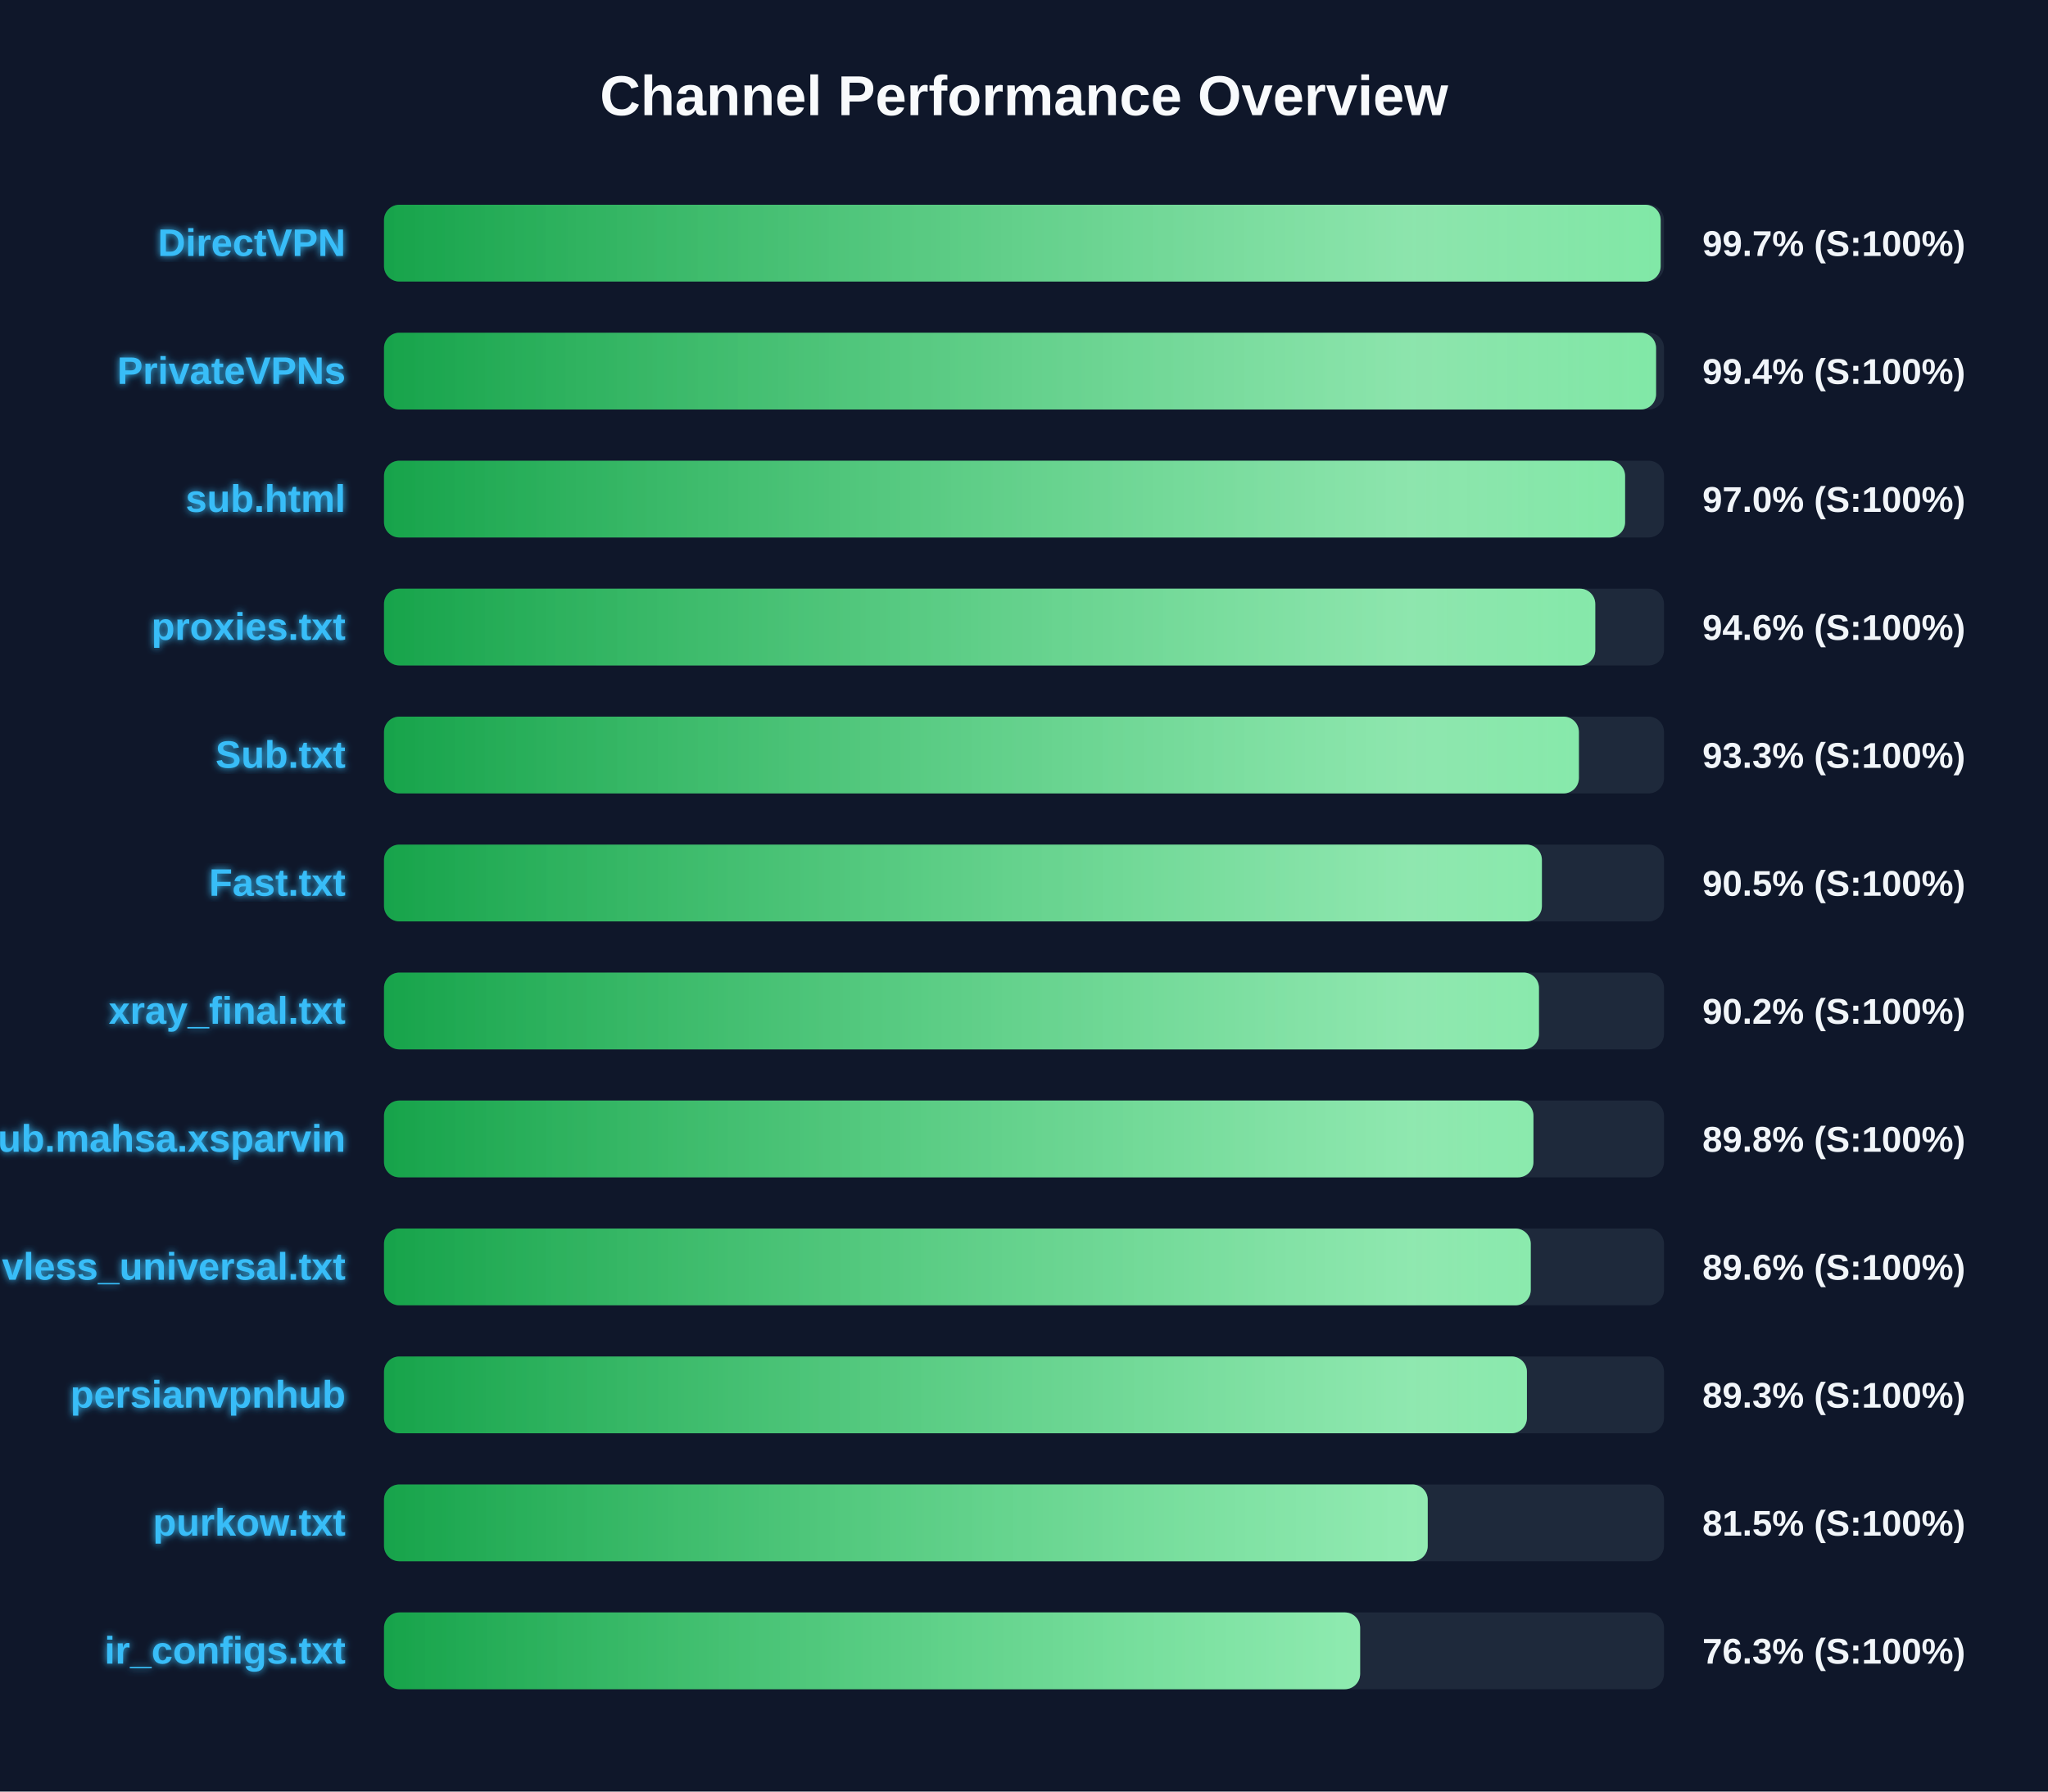
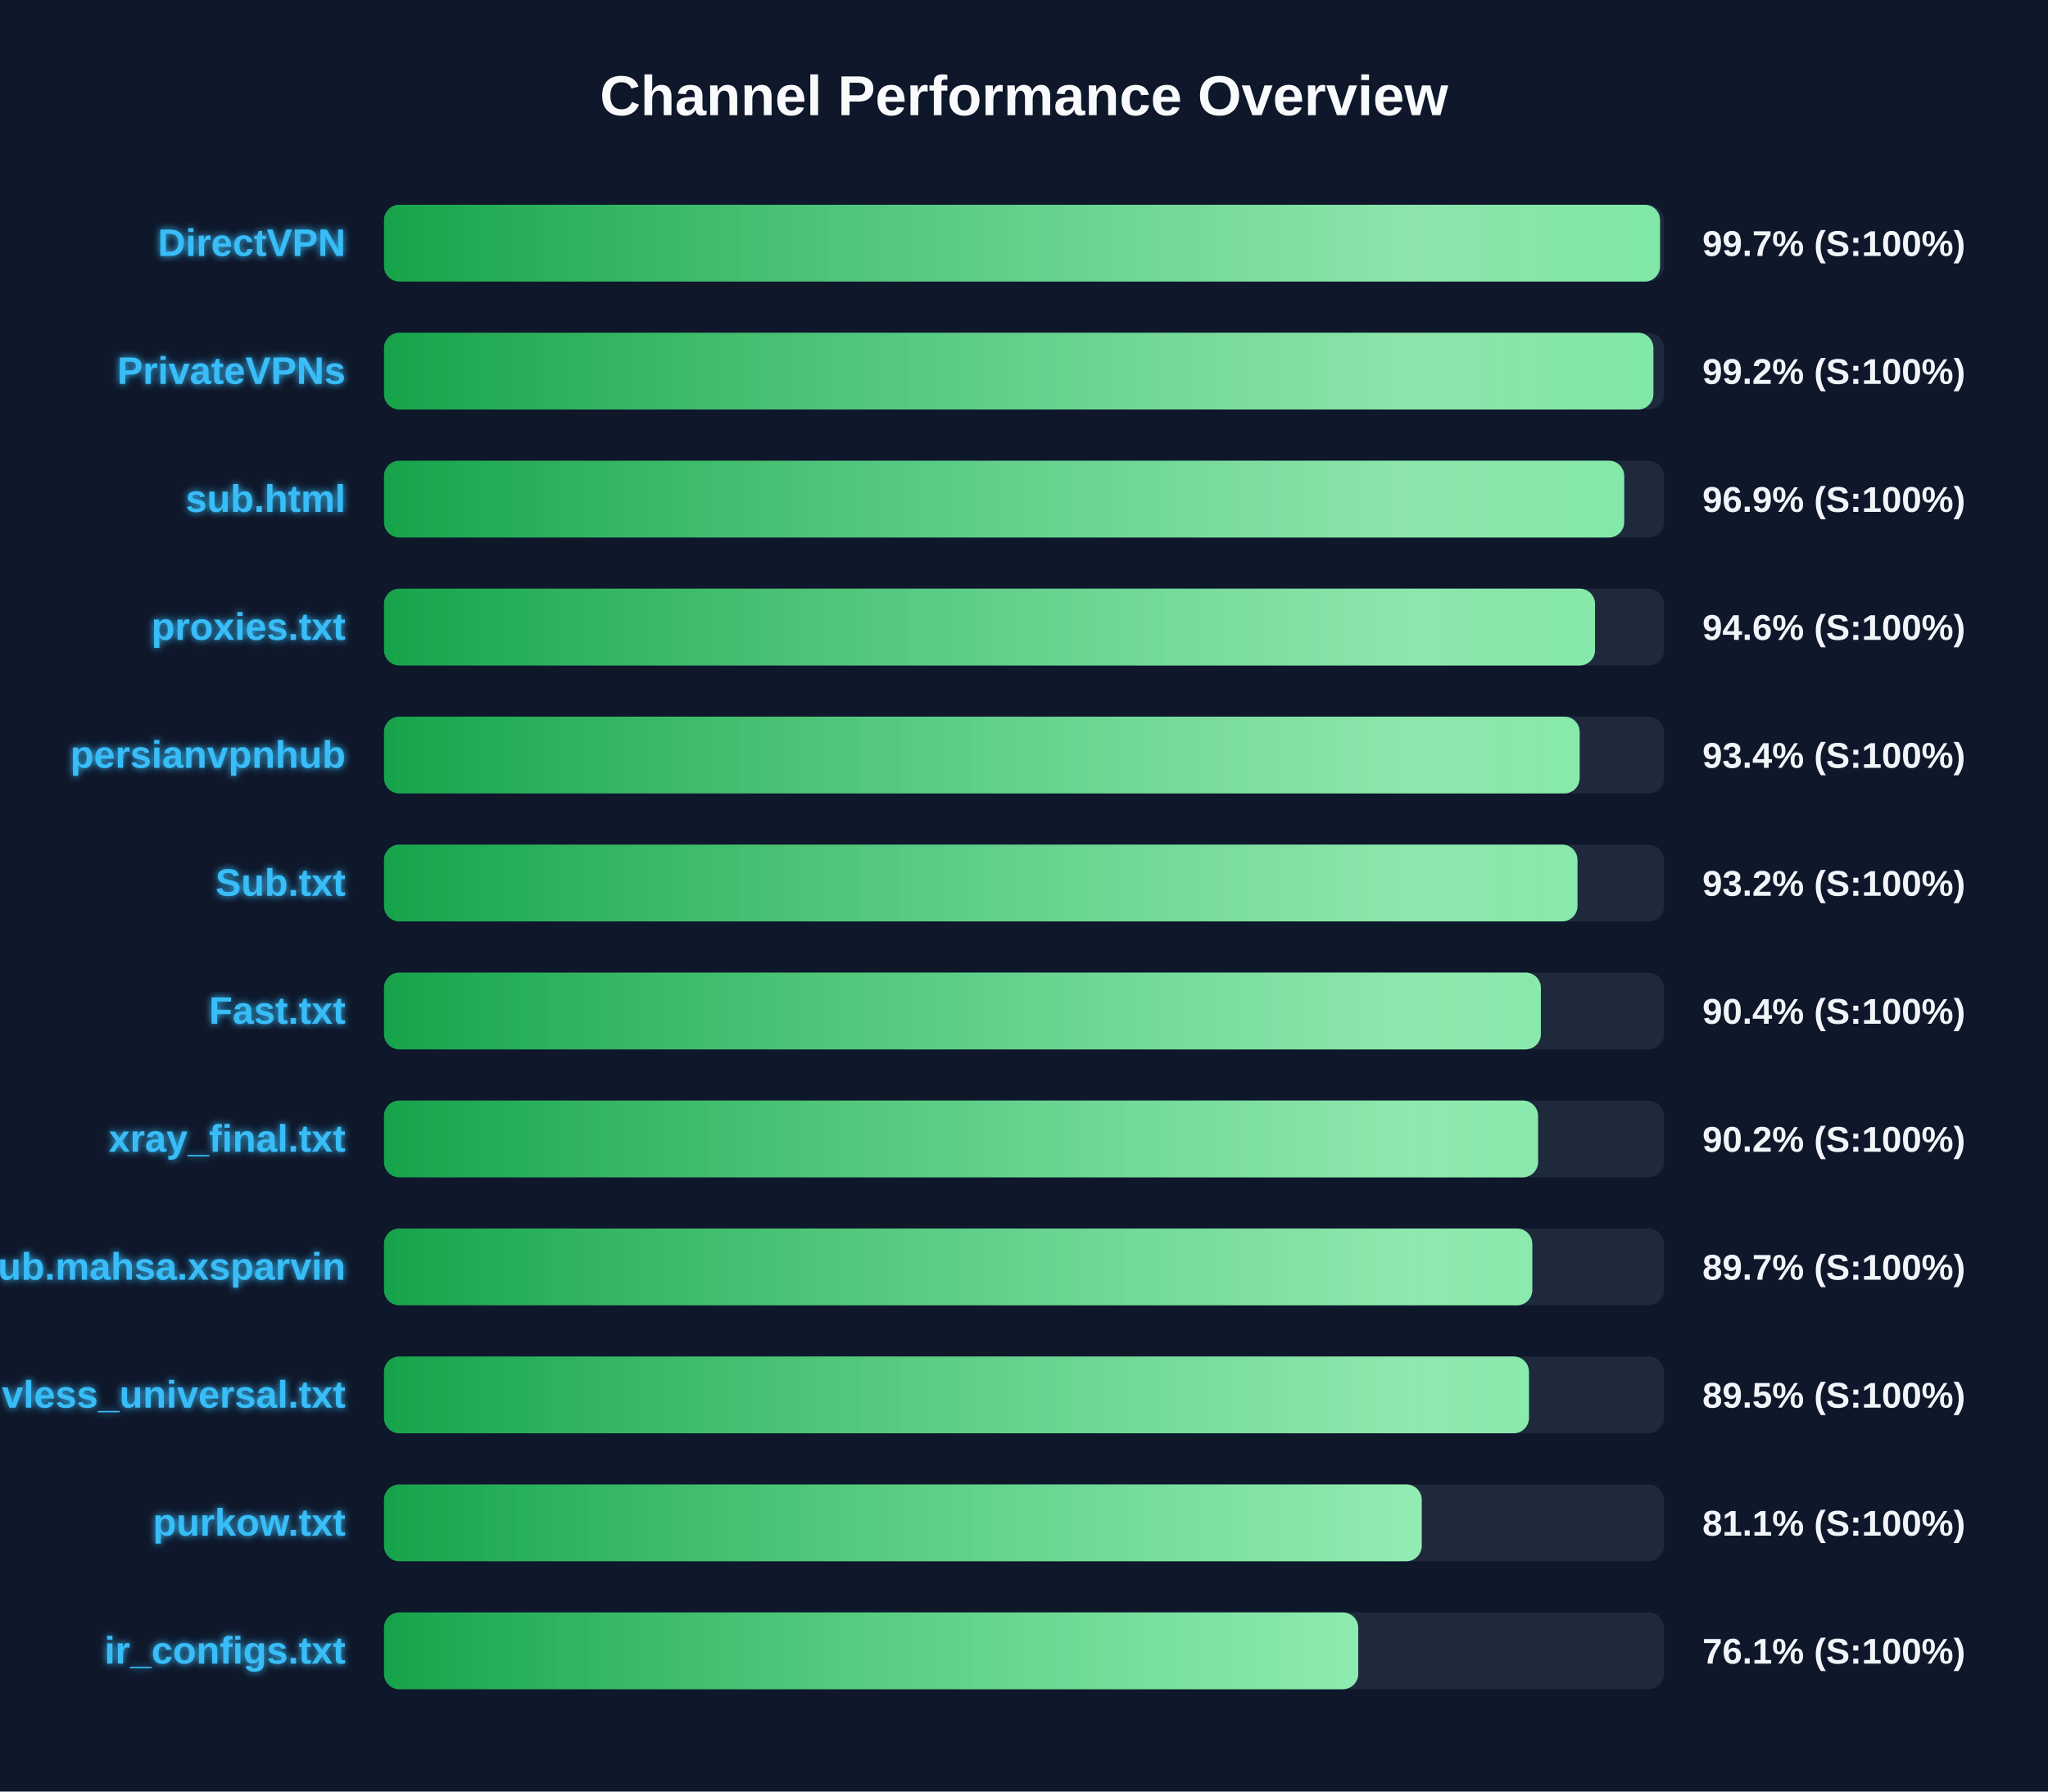
<svg xmlns="http://www.w3.org/2000/svg" width="800" height="700" version="1.1">
  <defs>
    <linearGradient id="grad-green" x1="0%" y1="0%" x2="100%" y2="0%">
      <stop offset="0%" stop-color="#16a34a" />
      <stop offset="100%" stop-color="#4ade80" />
    </linearGradient>
    <linearGradient id="grad-yellow" x1="0%" y1="0%" x2="100%" y2="0%">
      <stop offset="0%" stop-color="#ca8a04" />
      <stop offset="100%" stop-color="#fde047" />
    </linearGradient>
    <linearGradient id="grad-red" x1="0%" y1="0%" x2="100%" y2="0%">
      <stop offset="0%" stop-color="#dc2626" />
      <stop offset="100%" stop-color="#f87171" />
    </linearGradient>
    <linearGradient id="shimmer" x1="0%" y1="0%" x2="100%" y2="0%">
      <stop offset="0%" stop-color="rgba(255,255,255,0)" />
      <stop offset="50%" stop-color="rgba(255,255,255,0.4)" />
      <stop offset="100%" stop-color="rgba(255,255,255,0)" />
    </linearGradient>
    <filter id="glow" x="-20%" y="-20%" width="140%" height="140%">
      <feGaussianBlur stdDeviation="1.5" result="blur" />
      <feComposite in="SourceGraphic" in2="blur" operator="over" />
    </filter>
  </defs>
  <style>
        .bg-rect { fill: #0f172a; }
        .title { font: bold 22px 'Segoe UI', Arial, sans-serif; fill: #f8fafc; }
        .row { font: bold 15px 'Segoe UI', Arial, sans-serif; fill: #38bdf8; filter: url(#glow); }
        .score { font: bold 14px 'Segoe UI', Arial, sans-serif; fill: #f1f5f9; }
        @keyframes shimmer-anim {
            0% { transform: translateX(-100%); }
            100% { transform: translateX(200%); }
        }
        .shimmer-rect {
            animation: shimmer-anim 2.5s infinite linear;
        }
    </style>
  <rect width="100%" height="100%" class="bg-rect" />
  <text x="400" y="45" text-anchor="middle" class="title">Channel Performance Overview</text>
  <rect x="150" y="80" width="500" height="30" fill="#1e293b" rx="6" />
  <clipPath id="clip-0">
-     <rect x="150" y="80" width="498.7" height="30" rx="6" />
+     <rect x="150" y="80" width="498.45" height="30" rx="6" />
  </clipPath>
-   <rect x="150" y="80" width="498.7" height="30" fill="url(#grad-green)" rx="6" />
+   <rect x="150" y="80" width="498.45" height="30" fill="url(#grad-green)" rx="6" />
  <g clip-path="url(#clip-0)">
    <rect x="150" y="80" width="100%" height="30" fill="url(#shimmer)" class="shimmer-rect" />
  </g>
  <text x="135" y="100" text-anchor="end" class="row">DirectVPN</text>
  <text x="665" y="100" text-anchor="start" class="score">99.7% (S:100%)</text>
  <rect x="150" y="130" width="500" height="30" fill="#1e293b" rx="6" />
  <clipPath id="clip-1">
-     <rect x="150" y="130" width="496.9" height="30" rx="6" />
+     <rect x="150" y="130" width="495.85" height="30" rx="6" />
  </clipPath>
-   <rect x="150" y="130" width="496.9" height="30" fill="url(#grad-green)" rx="6" />
+   <rect x="150" y="130" width="495.85" height="30" fill="url(#grad-green)" rx="6" />
  <g clip-path="url(#clip-1)">
    <rect x="150" y="130" width="100%" height="30" fill="url(#shimmer)" class="shimmer-rect" />
  </g>
  <text x="135" y="150" text-anchor="end" class="row">PrivateVPNs</text>
-   <text x="665" y="150" text-anchor="start" class="score">99.4% (S:100%)</text>
+   <text x="665" y="150" text-anchor="start" class="score">99.2% (S:100%)</text>
  <rect x="150" y="180" width="500" height="30" fill="#1e293b" rx="6" />
  <clipPath id="clip-2">
-     <rect x="150" y="180" width="484.8" height="30" rx="6" />
+     <rect x="150" y="180" width="484.45" height="30" rx="6" />
  </clipPath>
-   <rect x="150" y="180" width="484.8" height="30" fill="url(#grad-green)" rx="6" />
+   <rect x="150" y="180" width="484.45" height="30" fill="url(#grad-green)" rx="6" />
  <g clip-path="url(#clip-2)">
    <rect x="150" y="180" width="100%" height="30" fill="url(#shimmer)" class="shimmer-rect" />
  </g>
  <text x="135" y="200" text-anchor="end" class="row">sub.html</text>
-   <text x="665" y="200" text-anchor="start" class="score">97.0% (S:100%)</text>
+   <text x="665" y="200" text-anchor="start" class="score">96.9% (S:100%)</text>
  <rect x="150" y="230" width="500" height="30" fill="#1e293b" rx="6" />
  <clipPath id="clip-3">
-     <rect x="150" y="230" width="473.15" height="30" rx="6" />
+     <rect x="150" y="230" width="473.05" height="30" rx="6" />
  </clipPath>
-   <rect x="150" y="230" width="473.15" height="30" fill="url(#grad-green)" rx="6" />
+   <rect x="150" y="230" width="473.05" height="30" fill="url(#grad-green)" rx="6" />
  <g clip-path="url(#clip-3)">
    <rect x="150" y="230" width="100%" height="30" fill="url(#shimmer)" class="shimmer-rect" />
  </g>
  <text x="135" y="250" text-anchor="end" class="row">proxies.txt</text>
  <text x="665" y="250" text-anchor="start" class="score">94.6% (S:100%)</text>
  <rect x="150" y="280" width="500" height="30" fill="#1e293b" rx="6" />
  <clipPath id="clip-4">
-     <rect x="150" y="280" width="466.75" height="30" rx="6" />
+     <rect x="150" y="280" width="467.05" height="30" rx="6" />
  </clipPath>
-   <rect x="150" y="280" width="466.75" height="30" fill="url(#grad-green)" rx="6" />
+   <rect x="150" y="280" width="467.05" height="30" fill="url(#grad-green)" rx="6" />
  <g clip-path="url(#clip-4)">
    <rect x="150" y="280" width="100%" height="30" fill="url(#shimmer)" class="shimmer-rect" />
  </g>
-   <text x="135" y="300" text-anchor="end" class="row">Sub.txt</text>
-   <text x="665" y="300" text-anchor="start" class="score">93.3% (S:100%)</text>
+   <text x="135" y="300" text-anchor="end" class="row">persianvpnhub</text>
+   <text x="665" y="300" text-anchor="start" class="score">93.4% (S:100%)</text>
  <rect x="150" y="330" width="500" height="30" fill="#1e293b" rx="6" />
  <clipPath id="clip-5">
-     <rect x="150" y="330" width="452.3" height="30" rx="6" />
+     <rect x="150" y="330" width="466.2" height="30" rx="6" />
  </clipPath>
-   <rect x="150" y="330" width="452.3" height="30" fill="url(#grad-green)" rx="6" />
+   <rect x="150" y="330" width="466.2" height="30" fill="url(#grad-green)" rx="6" />
  <g clip-path="url(#clip-5)">
    <rect x="150" y="330" width="100%" height="30" fill="url(#shimmer)" class="shimmer-rect" />
  </g>
-   <text x="135" y="350" text-anchor="end" class="row">Fast.txt</text>
-   <text x="665" y="350" text-anchor="start" class="score">90.5% (S:100%)</text>
+   <text x="135" y="350" text-anchor="end" class="row">Sub.txt</text>
+   <text x="665" y="350" text-anchor="start" class="score">93.2% (S:100%)</text>
  <rect x="150" y="380" width="500" height="30" fill="#1e293b" rx="6" />
  <clipPath id="clip-6">
-     <rect x="150" y="380" width="451.15" height="30" rx="6" />
+     <rect x="150" y="380" width="451.9" height="30" rx="6" />
  </clipPath>
-   <rect x="150" y="380" width="451.15" height="30" fill="url(#grad-green)" rx="6" />
+   <rect x="150" y="380" width="451.9" height="30" fill="url(#grad-green)" rx="6" />
  <g clip-path="url(#clip-6)">
    <rect x="150" y="380" width="100%" height="30" fill="url(#shimmer)" class="shimmer-rect" />
  </g>
-   <text x="135" y="400" text-anchor="end" class="row">xray_final.txt</text>
-   <text x="665" y="400" text-anchor="start" class="score">90.2% (S:100%)</text>
+   <text x="135" y="400" text-anchor="end" class="row">Fast.txt</text>
+   <text x="665" y="400" text-anchor="start" class="score">90.4% (S:100%)</text>
  <rect x="150" y="430" width="500" height="30" fill="#1e293b" rx="6" />
  <clipPath id="clip-7">
-     <rect x="150" y="430" width="449.0" height="30" rx="6" />
+     <rect x="150" y="430" width="450.8" height="30" rx="6" />
  </clipPath>
-   <rect x="150" y="430" width="449.0" height="30" fill="url(#grad-green)" rx="6" />
+   <rect x="150" y="430" width="450.8" height="30" fill="url(#grad-green)" rx="6" />
  <g clip-path="url(#clip-7)">
    <rect x="150" y="430" width="100%" height="30" fill="url(#shimmer)" class="shimmer-rect" />
  </g>
-   <text x="135" y="450" text-anchor="end" class="row">Sub.mahsa.xsparvin</text>
-   <text x="665" y="450" text-anchor="start" class="score">89.8% (S:100%)</text>
+   <text x="135" y="450" text-anchor="end" class="row">xray_final.txt</text>
+   <text x="665" y="450" text-anchor="start" class="score">90.2% (S:100%)</text>
  <rect x="150" y="480" width="500" height="30" fill="#1e293b" rx="6" />
  <clipPath id="clip-8">
-     <rect x="150" y="480" width="447.95" height="30" rx="6" />
+     <rect x="150" y="480" width="448.55" height="30" rx="6" />
  </clipPath>
-   <rect x="150" y="480" width="447.95" height="30" fill="url(#grad-green)" rx="6" />
+   <rect x="150" y="480" width="448.55" height="30" fill="url(#grad-green)" rx="6" />
  <g clip-path="url(#clip-8)">
    <rect x="150" y="480" width="100%" height="30" fill="url(#shimmer)" class="shimmer-rect" />
  </g>
-   <text x="135" y="500" text-anchor="end" class="row">vless_universal.txt</text>
-   <text x="665" y="500" text-anchor="start" class="score">89.6% (S:100%)</text>
+   <text x="135" y="500" text-anchor="end" class="row">Sub.mahsa.xsparvin</text>
+   <text x="665" y="500" text-anchor="start" class="score">89.7% (S:100%)</text>
  <rect x="150" y="530" width="500" height="30" fill="#1e293b" rx="6" />
  <clipPath id="clip-9">
-     <rect x="150" y="530" width="446.45" height="30" rx="6" />
+     <rect x="150" y="530" width="447.25" height="30" rx="6" />
  </clipPath>
-   <rect x="150" y="530" width="446.45" height="30" fill="url(#grad-green)" rx="6" />
+   <rect x="150" y="530" width="447.25" height="30" fill="url(#grad-green)" rx="6" />
  <g clip-path="url(#clip-9)">
    <rect x="150" y="530" width="100%" height="30" fill="url(#shimmer)" class="shimmer-rect" />
  </g>
-   <text x="135" y="550" text-anchor="end" class="row">persianvpnhub</text>
-   <text x="665" y="550" text-anchor="start" class="score">89.3% (S:100%)</text>
+   <text x="135" y="550" text-anchor="end" class="row">vless_universal.txt</text>
+   <text x="665" y="550" text-anchor="start" class="score">89.5% (S:100%)</text>
  <rect x="150" y="580" width="500" height="30" fill="#1e293b" rx="6" />
  <clipPath id="clip-10">
-     <rect x="150" y="580" width="407.7" height="30" rx="6" />
+     <rect x="150" y="580" width="405.35" height="30" rx="6" />
  </clipPath>
-   <rect x="150" y="580" width="407.7" height="30" fill="url(#grad-green)" rx="6" />
+   <rect x="150" y="580" width="405.35" height="30" fill="url(#grad-green)" rx="6" />
  <g clip-path="url(#clip-10)">
    <rect x="150" y="580" width="100%" height="30" fill="url(#shimmer)" class="shimmer-rect" />
  </g>
  <text x="135" y="600" text-anchor="end" class="row">purkow.txt</text>
-   <text x="665" y="600" text-anchor="start" class="score">81.5% (S:100%)</text>
+   <text x="665" y="600" text-anchor="start" class="score">81.1% (S:100%)</text>
  <rect x="150" y="630" width="500" height="30" fill="#1e293b" rx="6" />
  <clipPath id="clip-11">
-     <rect x="150" y="630" width="381.3" height="30" rx="6" />
+     <rect x="150" y="630" width="380.55" height="30" rx="6" />
  </clipPath>
-   <rect x="150" y="630" width="381.3" height="30" fill="url(#grad-green)" rx="6" />
+   <rect x="150" y="630" width="380.55" height="30" fill="url(#grad-green)" rx="6" />
  <g clip-path="url(#clip-11)">
    <rect x="150" y="630" width="100%" height="30" fill="url(#shimmer)" class="shimmer-rect" />
  </g>
  <text x="135" y="650" text-anchor="end" class="row">ir_configs.txt</text>
-   <text x="665" y="650" text-anchor="start" class="score">76.3% (S:100%)</text>
+   <text x="665" y="650" text-anchor="start" class="score">76.1% (S:100%)</text>
</svg>
